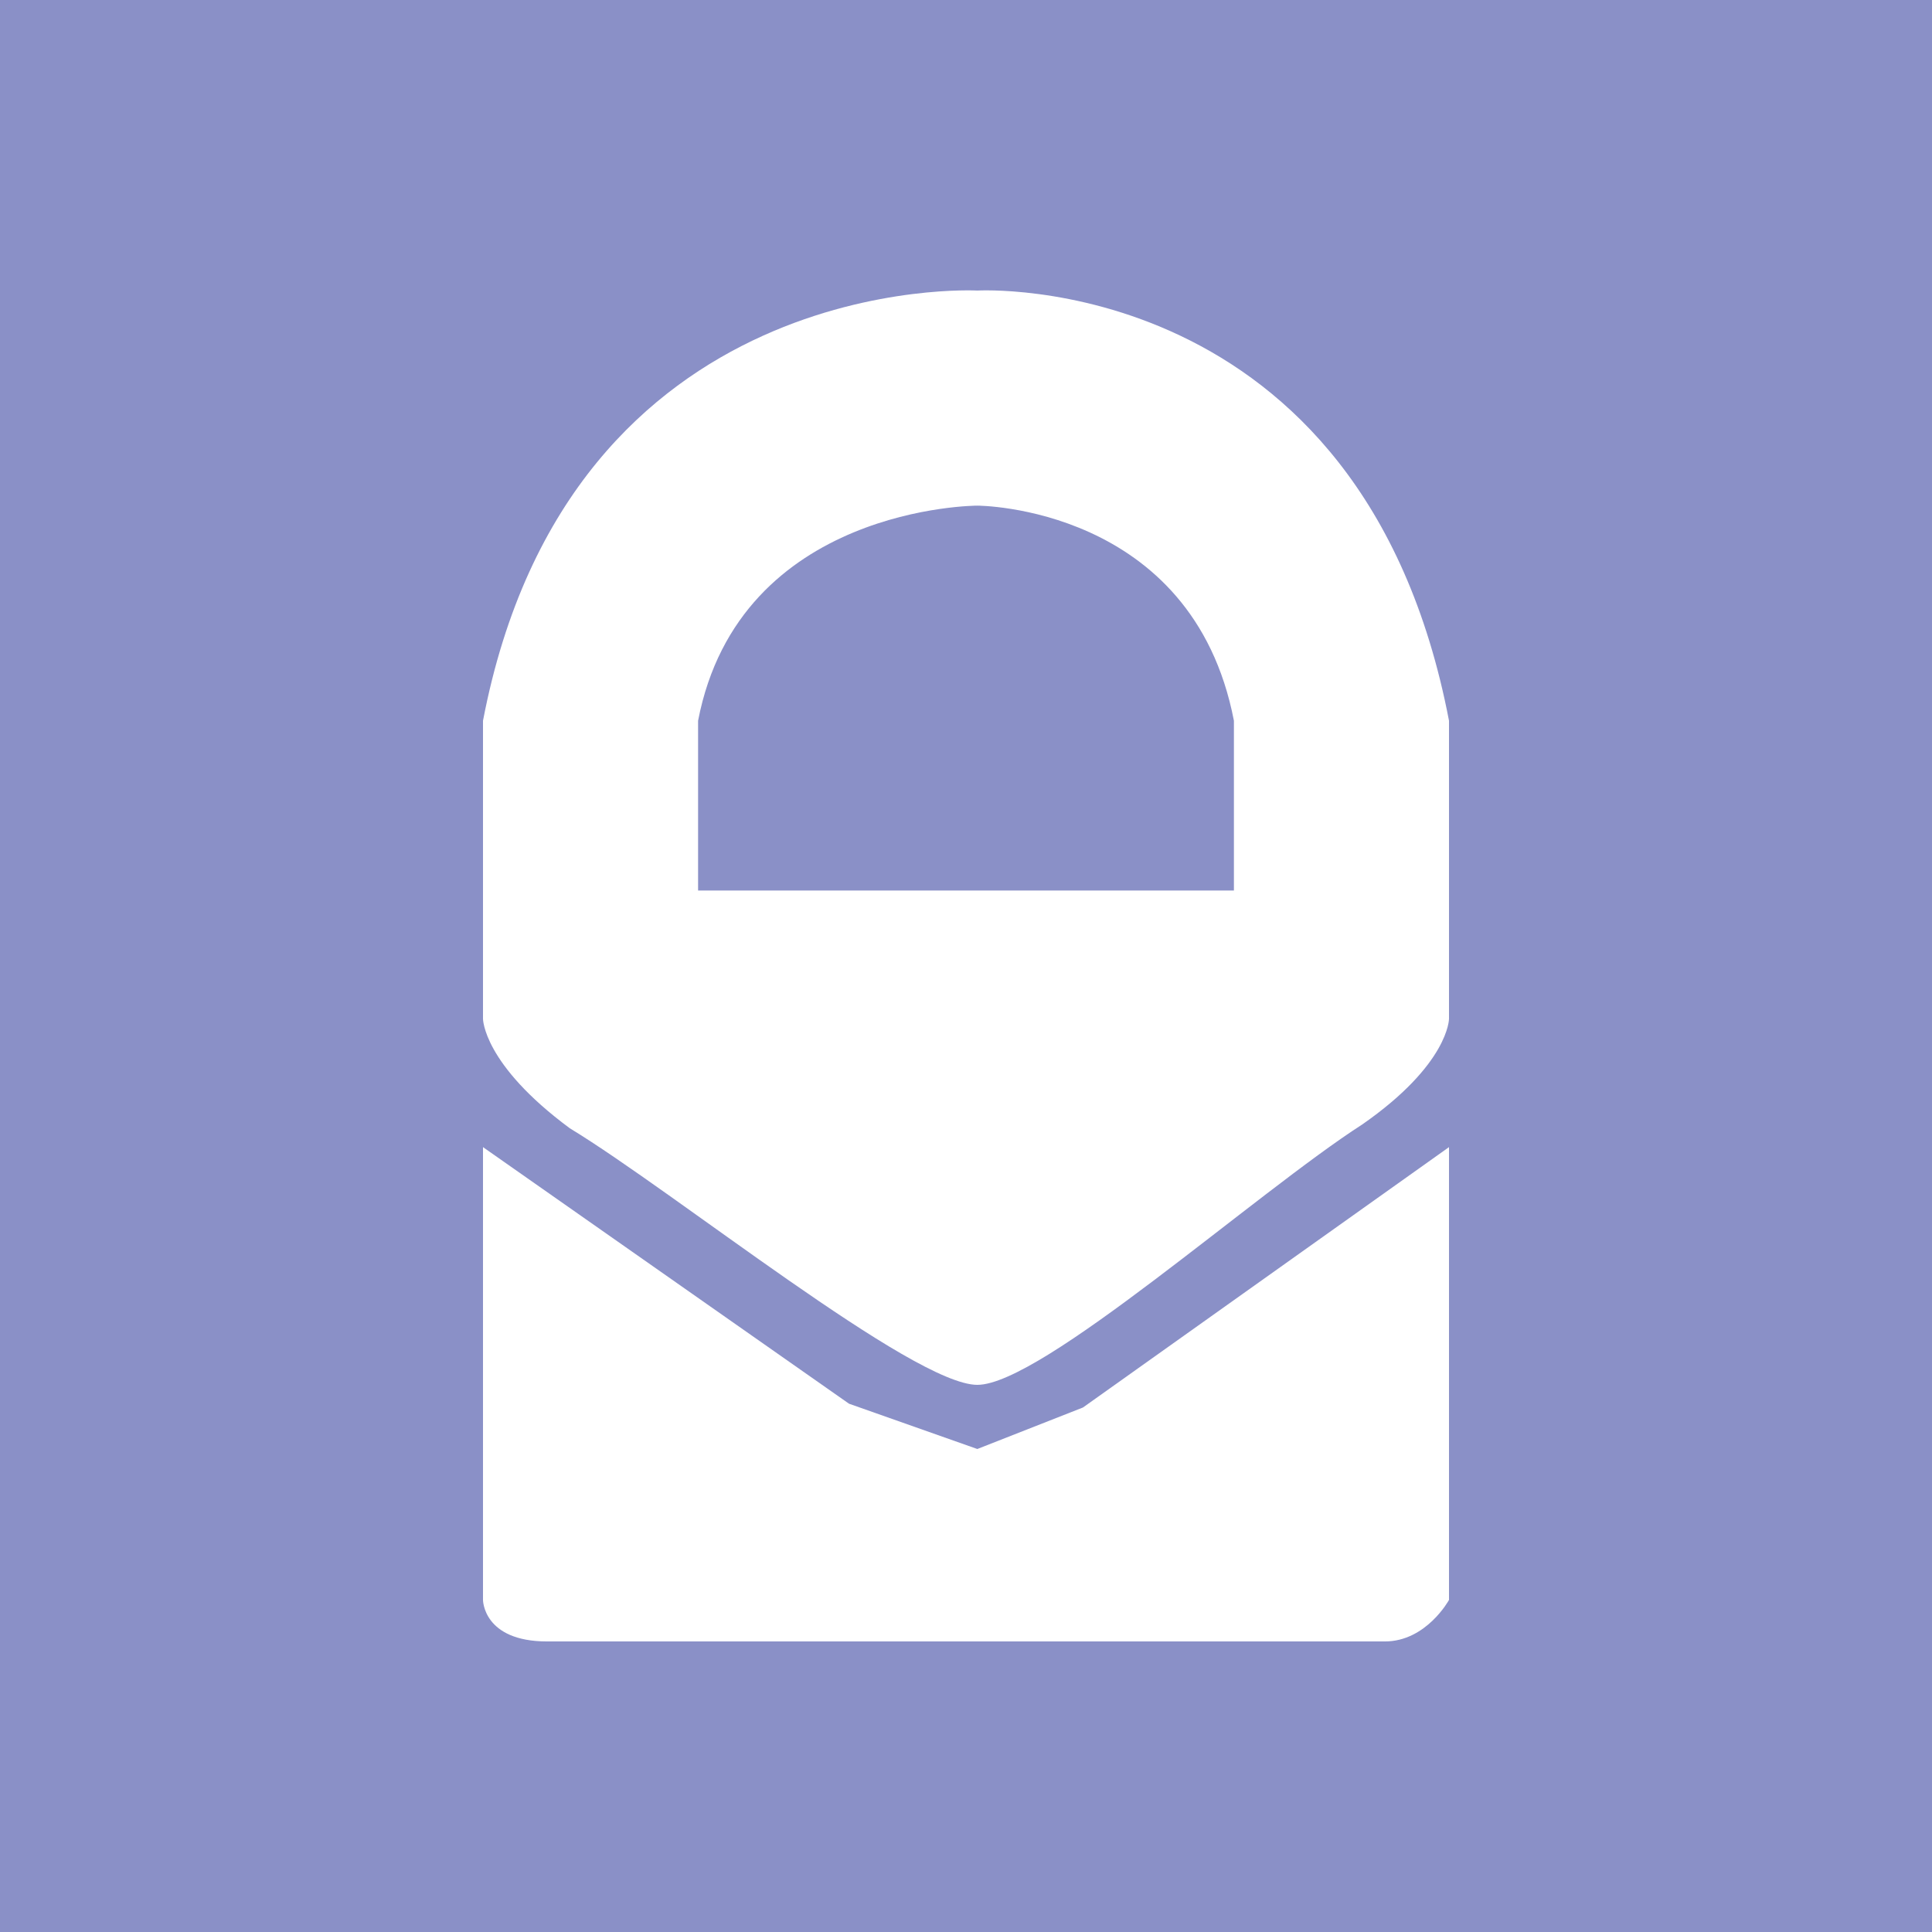
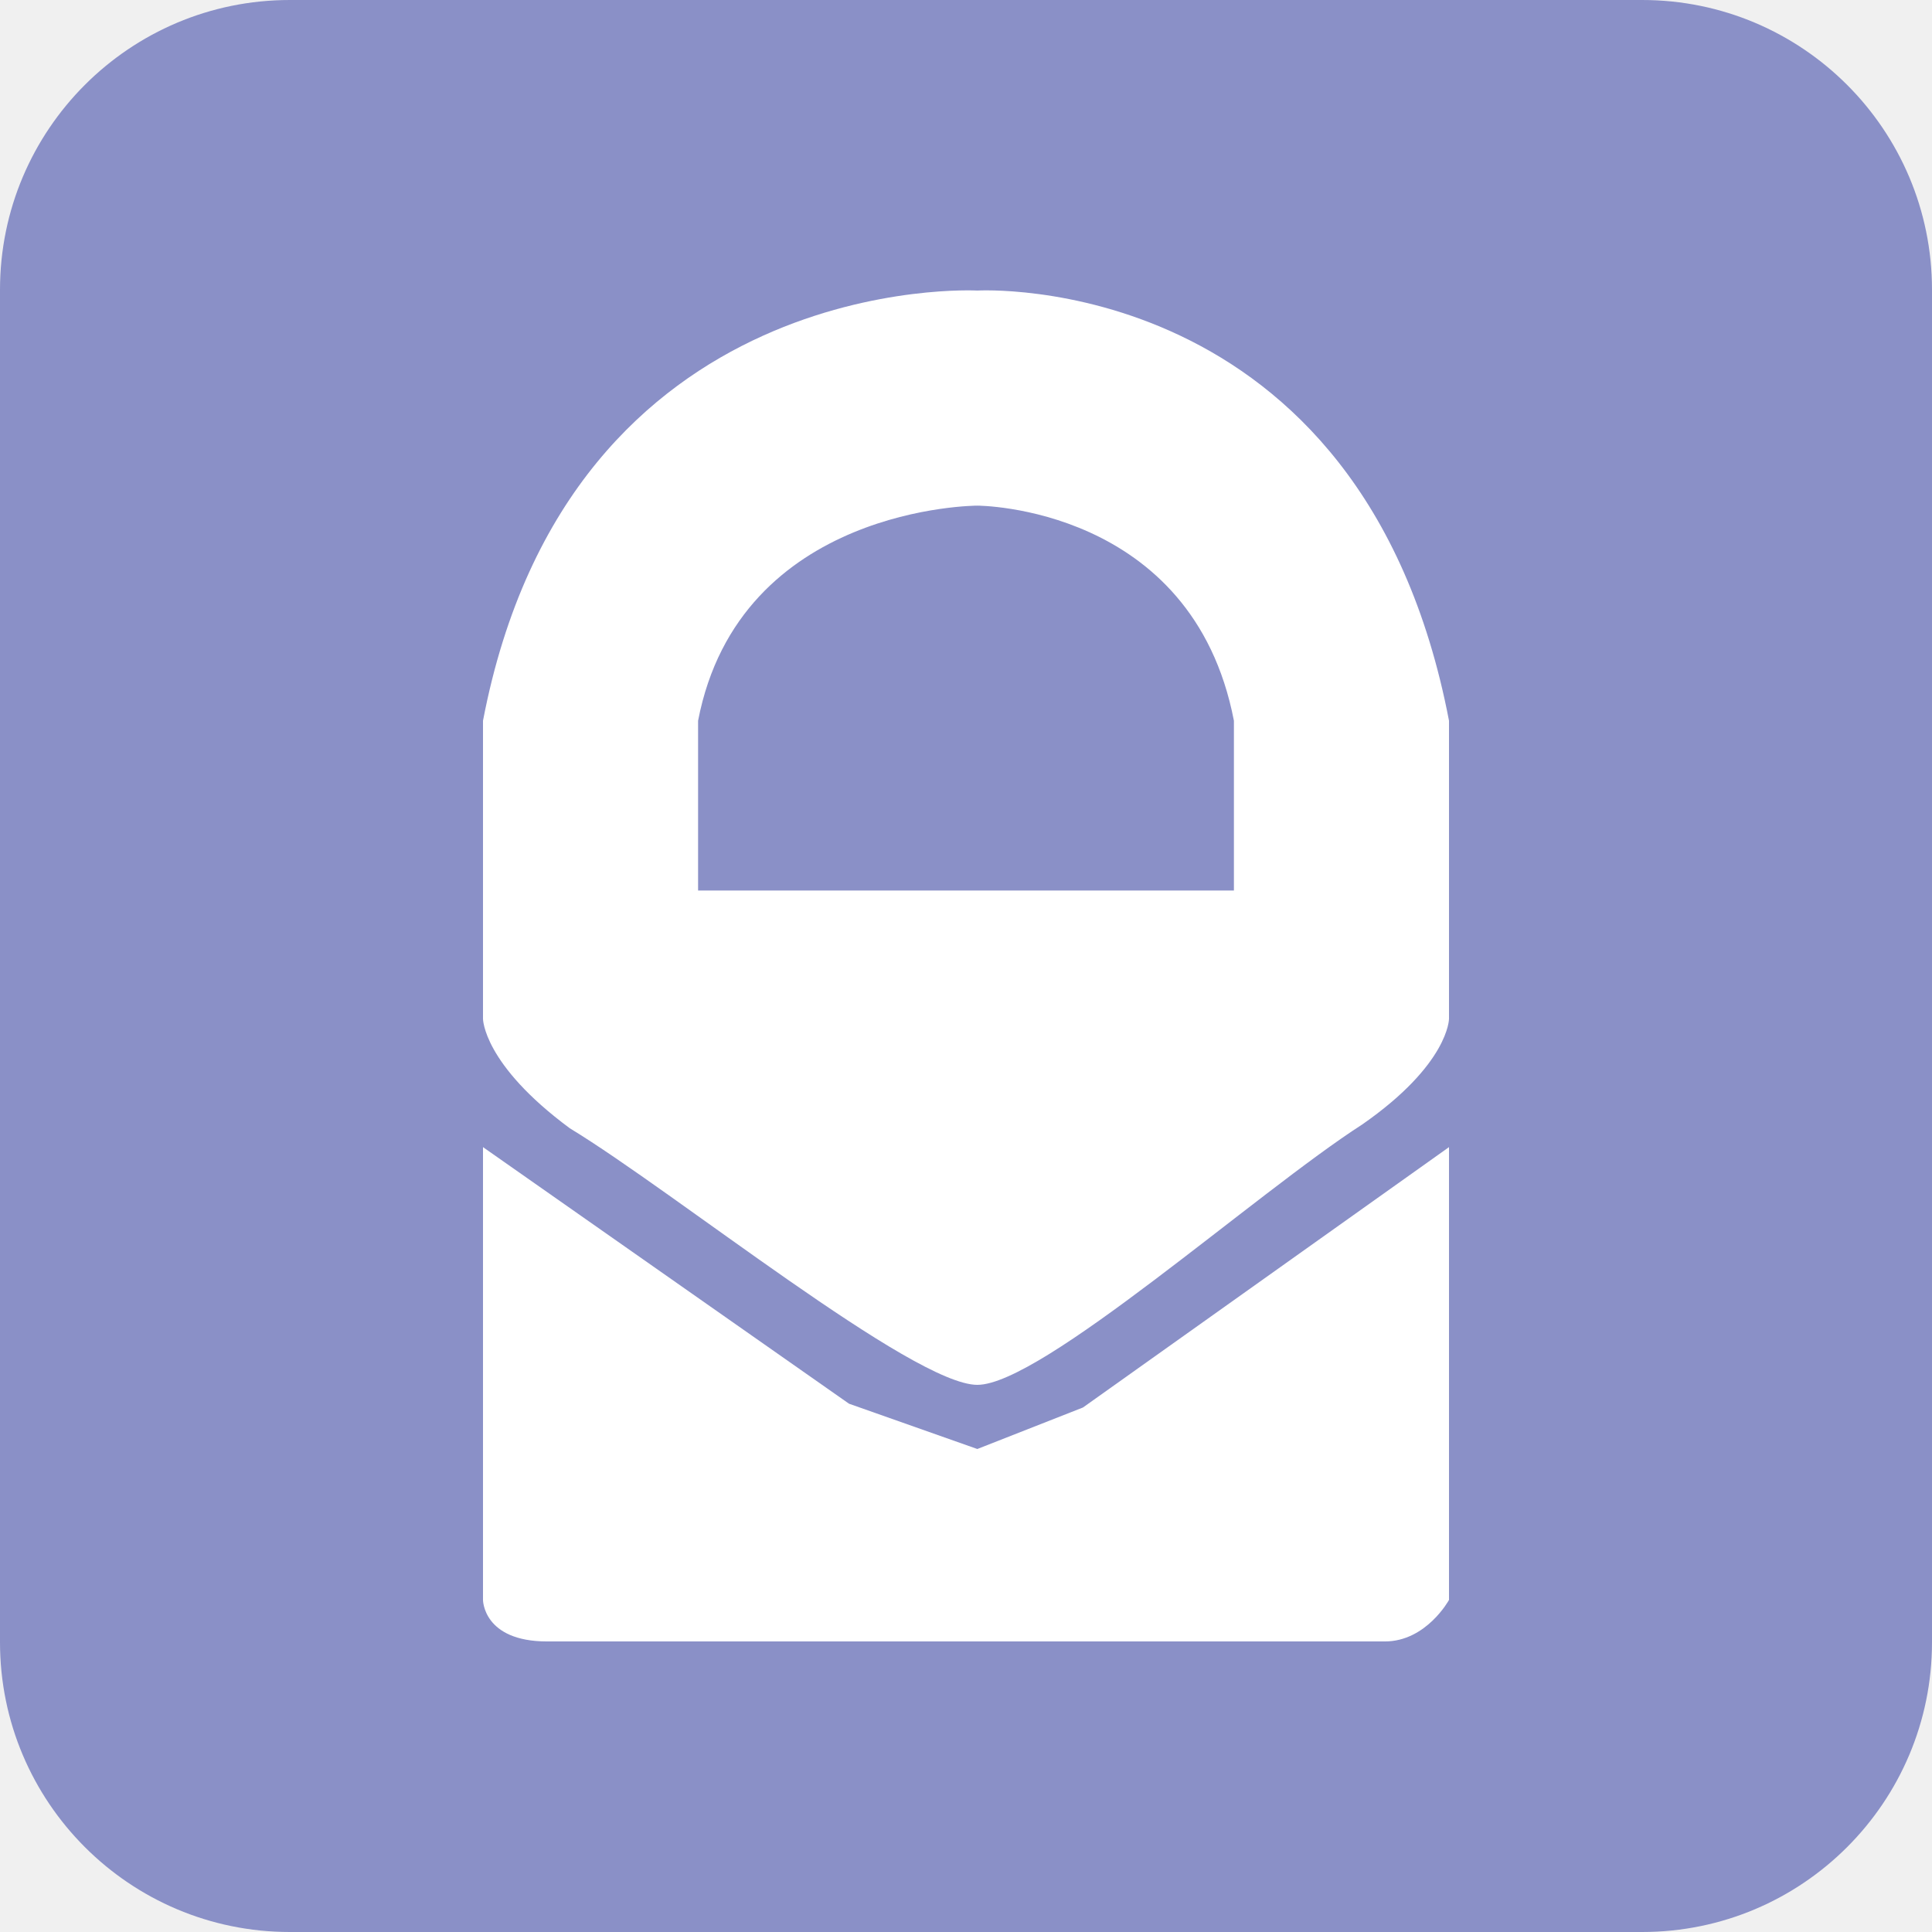
- <svg xmlns="http://www.w3.org/2000/svg" aria-label="Protonmail" viewBox="0 0 512 512">
-   <rect fill="#8A90C7" width="512" height="512" />
+ <svg xmlns="http://www.w3.org/2000/svg" aria-label="ProtonMail" role="img" viewBox="0 0 512 512">
+   <rect width="512" height="512" rx="15%" fill="#8A90C7" />
  <g fill="#fff">
    <path d="M259 77s-108-6-131 114v79s0 12 23 29c28 17 91 68 108 68s74-51 102-69c23-16 23-28 23-28v-79C361 71 259 77 259 77zm68 159H185v-45c11-57 74-57 74-57s57 0 68 57v45z" />
    <path d="M259 384l-34-12-97-68v120s0 11 17 11h222c11 0 17-11 17-11V304l-97 69-28 11z" />
  </g>
</svg>
